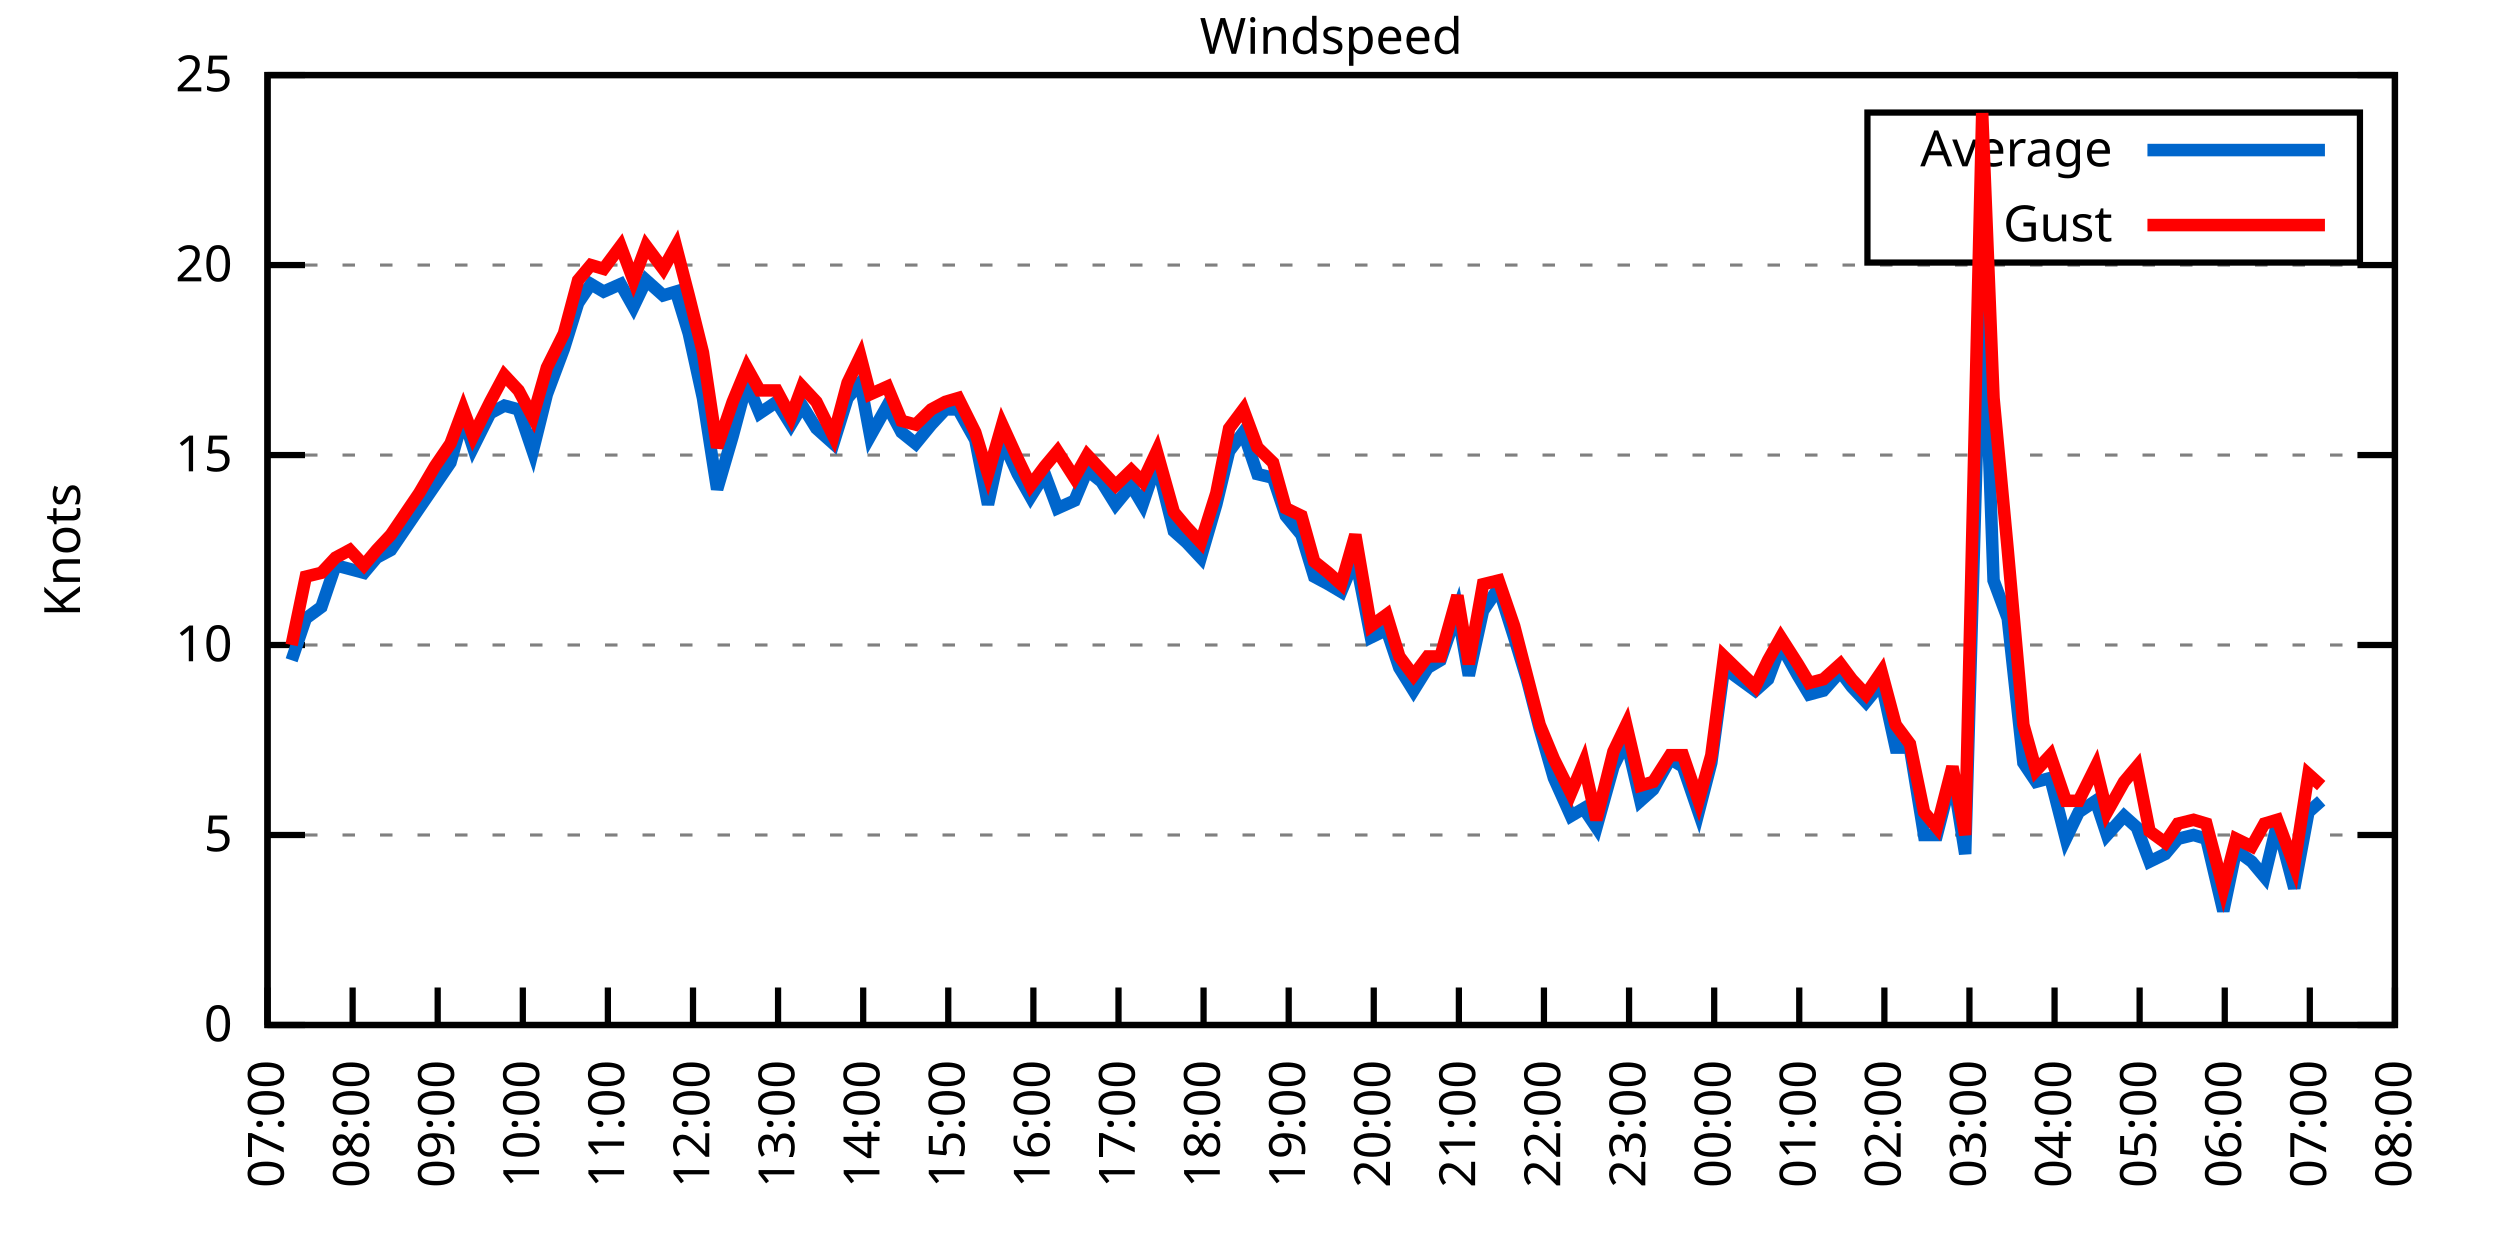
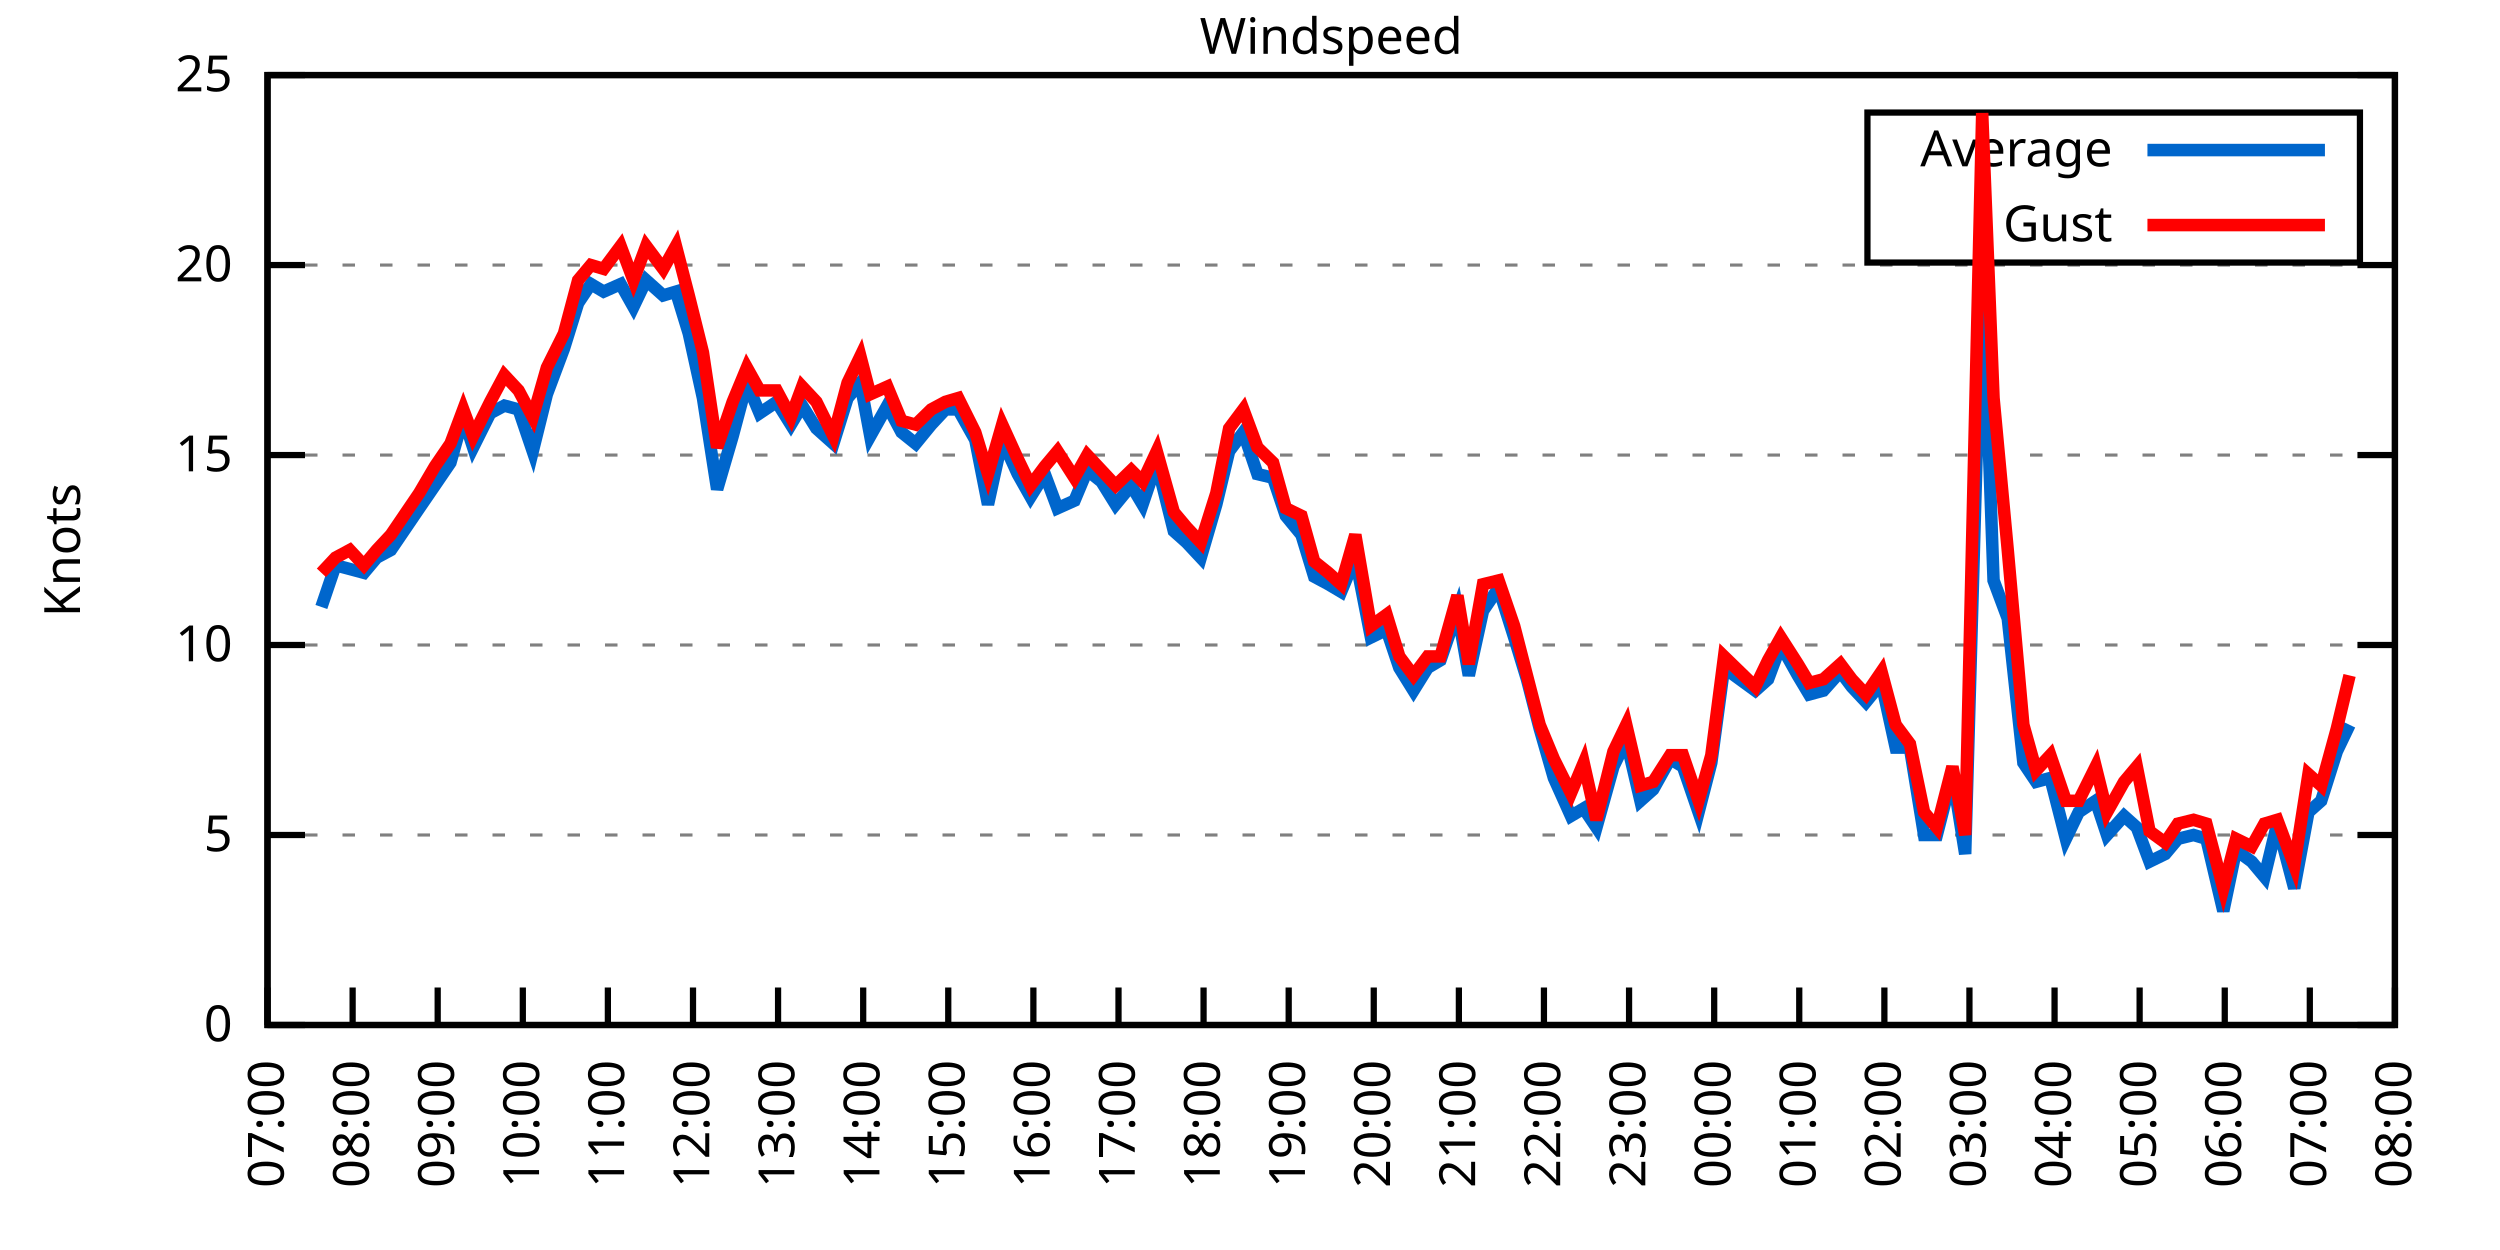
<svg xmlns="http://www.w3.org/2000/svg" xmlns:xlink="http://www.w3.org/1999/xlink" width="400" height="200" viewBox="0 0 400 200">
  <g id="gnuplot_canvas">
    <rect x="0" y="0" width="400" height="200" fill="none" />
    <defs>
      <circle id="gpDot" r="0.5" stroke-width="0.5" stroke="currentColor" />
      <path id="gpPt0" stroke-width="0.333" stroke="currentColor" d="M-1,0 h2 M0,-1 v2" />
      <path id="gpPt1" stroke-width="0.333" stroke="currentColor" d="M-1,-1 L1,1 M1,-1 L-1,1" />
      <path id="gpPt2" stroke-width="0.333" stroke="currentColor" d="M-1,0 L1,0 M0,-1 L0,1 M-1,-1 L1,1 M-1,1 L1,-1" />
      <rect id="gpPt3" stroke-width="0.333" stroke="currentColor" x="-1" y="-1" width="2" height="2" />
      <rect id="gpPt4" stroke-width="0.333" stroke="currentColor" fill="currentColor" x="-1" y="-1" width="2" height="2" />
      <circle id="gpPt5" stroke-width="0.333" stroke="currentColor" cx="0" cy="0" r="1" />
      <use xlink:href="#gpPt5" id="gpPt6" fill="currentColor" stroke="none" />
      <path id="gpPt7" stroke-width="0.333" stroke="currentColor" d="M0,-1.33 L-1.33,0.67 L1.33,0.67 z" />
      <use xlink:href="#gpPt7" id="gpPt8" fill="currentColor" stroke="none" />
      <use xlink:href="#gpPt7" id="gpPt9" stroke="currentColor" transform="rotate(180)" />
      <use xlink:href="#gpPt9" id="gpPt10" fill="currentColor" stroke="none" />
      <use xlink:href="#gpPt3" id="gpPt11" stroke="currentColor" transform="rotate(45)" />
      <use xlink:href="#gpPt11" id="gpPt12" fill="currentColor" stroke="none" />
      <path id="gpPt13" stroke-width="0.333" stroke="currentColor" d="M0,1.330 L1.265,0.411 L0.782,-1.067 L-0.782,-1.076 L-1.265,0.411 z" />
      <use xlink:href="#gpPt13" id="gpPt14" fill="currentColor" stroke="none" />
      <filter id="textbox" filterUnits="objectBoundingBox" x="0" y="0" height="1" width="1">
        <feFlood flood-color="white" flood-opacity="1" result="bgnd" />
        <feComposite in="SourceGraphic" in2="bgnd" operator="atop" />
      </filter>
      <filter id="greybox" filterUnits="objectBoundingBox" x="0" y="0" height="1" width="1">
        <feFlood flood-color="lightgrey" flood-opacity="1" result="grey" />
        <feComposite in="SourceGraphic" in2="grey" operator="atop" />
      </filter>
    </defs>
    <g fill="none" color="white" stroke="currentColor" stroke-width="1.00" stroke-linecap="butt" stroke-linejoin="miter">
</g>
    <g fill="none" color="black" stroke="currentColor" stroke-width="1.00" stroke-linecap="butt" stroke-linejoin="miter">
      <g stroke="none" shape-rendering="crispEdges">
        <polygon fill="rgb(255, 255, 255)" points="42.80,164.00 383.18,164.00 383.18,12.02 42.80,12.02 " />
      </g>
    </g>
    <g fill="none" color="black" stroke="currentColor" stroke-width="1.00" stroke-linecap="butt" stroke-linejoin="miter">
</g>
    <g fill="none" color="black" stroke="black" stroke-width="0.50" stroke-linecap="butt" stroke-linejoin="miter">
</g>
    <g fill="none" color="gray" stroke="currentColor" stroke-width="0.50" stroke-linecap="butt" stroke-linejoin="miter">
      <path stroke="gray" stroke-dasharray="2,4" class="gridline" d="M42.80,164.00 L383.19,164.00  " />
    </g>
    <g fill="none" color="gray" stroke="gray" stroke-width="1.00" stroke-linecap="butt" stroke-linejoin="miter">
</g>
    <g fill="none" color="black" stroke="currentColor" stroke-width="1.00" stroke-linecap="butt" stroke-linejoin="miter">
      <path stroke="black" d="M42.80,164.00 L48.80,164.00 M383.19,164.00 L377.19,164.00  " />
      <g transform="translate(37.20,166.60)" stroke="none" fill="black" font-family="Sans" font-size="8.00" text-anchor="end">
        <text>
          <tspan font-family="Sans"> 0</tspan>
        </text>
      </g>
    </g>
    <g fill="none" color="black" stroke="currentColor" stroke-width="1.00" stroke-linecap="butt" stroke-linejoin="miter">
</g>
    <g fill="none" color="black" stroke="black" stroke-width="0.50" stroke-linecap="butt" stroke-linejoin="miter">
</g>
    <g fill="none" color="gray" stroke="currentColor" stroke-width="0.50" stroke-linecap="butt" stroke-linejoin="miter">
      <path stroke="gray" stroke-dasharray="2,4" class="gridline" d="M42.80,133.60 L383.19,133.60  " />
    </g>
    <g fill="none" color="gray" stroke="gray" stroke-width="1.00" stroke-linecap="butt" stroke-linejoin="miter">
</g>
    <g fill="none" color="black" stroke="currentColor" stroke-width="1.00" stroke-linecap="butt" stroke-linejoin="miter">
      <path stroke="black" d="M42.80,133.60 L48.80,133.60 M383.19,133.60 L377.19,133.60  " />
      <g transform="translate(37.20,136.20)" stroke="none" fill="black" font-family="Sans" font-size="8.00" text-anchor="end">
        <text>
          <tspan font-family="Sans"> 5</tspan>
        </text>
      </g>
    </g>
    <g fill="none" color="black" stroke="currentColor" stroke-width="1.00" stroke-linecap="butt" stroke-linejoin="miter">
</g>
    <g fill="none" color="black" stroke="black" stroke-width="0.50" stroke-linecap="butt" stroke-linejoin="miter">
</g>
    <g fill="none" color="gray" stroke="currentColor" stroke-width="0.50" stroke-linecap="butt" stroke-linejoin="miter">
      <path stroke="gray" stroke-dasharray="2,4" class="gridline" d="M42.80,103.20 L383.19,103.20  " />
    </g>
    <g fill="none" color="gray" stroke="gray" stroke-width="1.00" stroke-linecap="butt" stroke-linejoin="miter">
</g>
    <g fill="none" color="black" stroke="currentColor" stroke-width="1.00" stroke-linecap="butt" stroke-linejoin="miter">
      <path stroke="black" d="M42.80,103.20 L48.80,103.20 M383.19,103.20 L377.19,103.20  " />
      <g transform="translate(37.20,105.80)" stroke="none" fill="black" font-family="Sans" font-size="8.00" text-anchor="end">
        <text>
          <tspan font-family="Sans"> 10</tspan>
        </text>
      </g>
    </g>
    <g fill="none" color="black" stroke="currentColor" stroke-width="1.00" stroke-linecap="butt" stroke-linejoin="miter">
</g>
    <g fill="none" color="black" stroke="black" stroke-width="0.50" stroke-linecap="butt" stroke-linejoin="miter">
</g>
    <g fill="none" color="gray" stroke="currentColor" stroke-width="0.50" stroke-linecap="butt" stroke-linejoin="miter">
      <path stroke="gray" stroke-dasharray="2,4" class="gridline" d="M42.80,72.81 L383.19,72.81  " />
    </g>
    <g fill="none" color="gray" stroke="gray" stroke-width="1.00" stroke-linecap="butt" stroke-linejoin="miter">
</g>
    <g fill="none" color="black" stroke="currentColor" stroke-width="1.00" stroke-linecap="butt" stroke-linejoin="miter">
      <path stroke="black" d="M42.80,72.81 L48.80,72.81 M383.19,72.81 L377.19,72.81  " />
      <g transform="translate(37.20,75.41)" stroke="none" fill="black" font-family="Sans" font-size="8.00" text-anchor="end">
        <text>
          <tspan font-family="Sans"> 15</tspan>
        </text>
      </g>
    </g>
    <g fill="none" color="black" stroke="currentColor" stroke-width="1.00" stroke-linecap="butt" stroke-linejoin="miter">
</g>
    <g fill="none" color="black" stroke="black" stroke-width="0.50" stroke-linecap="butt" stroke-linejoin="miter">
</g>
    <g fill="none" color="gray" stroke="currentColor" stroke-width="0.50" stroke-linecap="butt" stroke-linejoin="miter">
      <path stroke="gray" stroke-dasharray="2,4" class="gridline" d="M42.80,42.41 L383.19,42.41  " />
    </g>
    <g fill="none" color="gray" stroke="gray" stroke-width="1.00" stroke-linecap="butt" stroke-linejoin="miter">
</g>
    <g fill="none" color="black" stroke="currentColor" stroke-width="1.00" stroke-linecap="butt" stroke-linejoin="miter">
      <path stroke="black" d="M42.80,42.41 L48.80,42.41 M383.19,42.41 L377.19,42.41  " />
      <g transform="translate(37.20,45.01)" stroke="none" fill="black" font-family="Sans" font-size="8.00" text-anchor="end">
        <text>
          <tspan font-family="Sans"> 20</tspan>
        </text>
      </g>
    </g>
    <g fill="none" color="black" stroke="currentColor" stroke-width="1.00" stroke-linecap="butt" stroke-linejoin="miter">
</g>
    <g fill="none" color="black" stroke="black" stroke-width="0.50" stroke-linecap="butt" stroke-linejoin="miter">
</g>
    <g fill="none" color="gray" stroke="currentColor" stroke-width="0.50" stroke-linecap="butt" stroke-linejoin="miter">
      <path stroke="gray" stroke-dasharray="2,4" class="gridline" d="M42.80,12.01 L383.19,12.01  " />
    </g>
    <g fill="none" color="gray" stroke="gray" stroke-width="1.00" stroke-linecap="butt" stroke-linejoin="miter">
</g>
    <g fill="none" color="black" stroke="currentColor" stroke-width="1.00" stroke-linecap="butt" stroke-linejoin="miter">
      <path stroke="black" d="M42.80,12.01 L48.80,12.01 M383.19,12.01 L377.19,12.01  " />
      <g transform="translate(37.20,14.61)" stroke="none" fill="black" font-family="Sans" font-size="8.00" text-anchor="end">
        <text>
          <tspan font-family="Sans"> 25</tspan>
        </text>
      </g>
    </g>
    <g fill="none" color="black" stroke="currentColor" stroke-width="1.00" stroke-linecap="butt" stroke-linejoin="miter">
      <path stroke="black" d="M42.80,164.00 L42.80,158.00  " />
      <g transform="translate(45.40,169.60) rotate(270.00)" stroke="none" fill="black" font-family="Sans" font-size="8.00" text-anchor="end">
        <text>
          <tspan font-family="Sans">07:00</tspan>
        </text>
      </g>
    </g>
    <g fill="none" color="black" stroke="currentColor" stroke-width="1.00" stroke-linecap="butt" stroke-linejoin="miter">
      <path stroke="black" d="M56.42,164.00 L56.42,158.00  " />
      <g transform="translate(59.02,169.60) rotate(270.00)" stroke="none" fill="black" font-family="Sans" font-size="8.00" text-anchor="end">
        <text>
          <tspan font-family="Sans">08:00</tspan>
        </text>
      </g>
    </g>
    <g fill="none" color="black" stroke="currentColor" stroke-width="1.00" stroke-linecap="butt" stroke-linejoin="miter">
      <path stroke="black" d="M70.03,164.00 L70.03,158.00  " />
      <g transform="translate(72.63,169.60) rotate(270.00)" stroke="none" fill="black" font-family="Sans" font-size="8.00" text-anchor="end">
        <text>
          <tspan font-family="Sans">09:00</tspan>
        </text>
      </g>
    </g>
    <g fill="none" color="black" stroke="currentColor" stroke-width="1.00" stroke-linecap="butt" stroke-linejoin="miter">
      <path stroke="black" d="M83.65,164.00 L83.65,158.00  " />
      <g transform="translate(86.25,169.60) rotate(270.00)" stroke="none" fill="black" font-family="Sans" font-size="8.00" text-anchor="end">
        <text>
          <tspan font-family="Sans">10:00</tspan>
        </text>
      </g>
    </g>
    <g fill="none" color="black" stroke="currentColor" stroke-width="1.00" stroke-linecap="butt" stroke-linejoin="miter">
      <path stroke="black" d="M97.26,164.00 L97.26,158.00  " />
      <g transform="translate(99.86,169.60) rotate(270.00)" stroke="none" fill="black" font-family="Sans" font-size="8.00" text-anchor="end">
        <text>
          <tspan font-family="Sans">11:00</tspan>
        </text>
      </g>
    </g>
    <g fill="none" color="black" stroke="currentColor" stroke-width="1.00" stroke-linecap="butt" stroke-linejoin="miter">
      <path stroke="black" d="M110.88,164.00 L110.88,158.00  " />
      <g transform="translate(113.48,169.60) rotate(270.00)" stroke="none" fill="black" font-family="Sans" font-size="8.00" text-anchor="end">
        <text>
          <tspan font-family="Sans">12:00</tspan>
        </text>
      </g>
    </g>
    <g fill="none" color="black" stroke="currentColor" stroke-width="1.00" stroke-linecap="butt" stroke-linejoin="miter">
      <path stroke="black" d="M124.49,164.00 L124.49,158.00  " />
      <g transform="translate(127.09,169.60) rotate(270.00)" stroke="none" fill="black" font-family="Sans" font-size="8.00" text-anchor="end">
        <text>
          <tspan font-family="Sans">13:00</tspan>
        </text>
      </g>
    </g>
    <g fill="none" color="black" stroke="currentColor" stroke-width="1.00" stroke-linecap="butt" stroke-linejoin="miter">
      <path stroke="black" d="M138.11,164.00 L138.11,158.00  " />
      <g transform="translate(140.71,169.60) rotate(270.00)" stroke="none" fill="black" font-family="Sans" font-size="8.00" text-anchor="end">
        <text>
          <tspan font-family="Sans">14:00</tspan>
        </text>
      </g>
    </g>
    <g fill="none" color="black" stroke="currentColor" stroke-width="1.00" stroke-linecap="butt" stroke-linejoin="miter">
      <path stroke="black" d="M151.72,164.00 L151.72,158.00  " />
      <g transform="translate(154.32,169.60) rotate(270.00)" stroke="none" fill="black" font-family="Sans" font-size="8.00" text-anchor="end">
        <text>
          <tspan font-family="Sans">15:00</tspan>
        </text>
      </g>
    </g>
    <g fill="none" color="black" stroke="currentColor" stroke-width="1.00" stroke-linecap="butt" stroke-linejoin="miter">
      <path stroke="black" d="M165.34,164.00 L165.34,158.00  " />
      <g transform="translate(167.94,169.60) rotate(270.00)" stroke="none" fill="black" font-family="Sans" font-size="8.00" text-anchor="end">
        <text>
          <tspan font-family="Sans">16:00</tspan>
        </text>
      </g>
    </g>
    <g fill="none" color="black" stroke="currentColor" stroke-width="1.00" stroke-linecap="butt" stroke-linejoin="miter">
      <path stroke="black" d="M178.96,164.00 L178.96,158.00  " />
      <g transform="translate(181.56,169.60) rotate(270.00)" stroke="none" fill="black" font-family="Sans" font-size="8.00" text-anchor="end">
        <text>
          <tspan font-family="Sans">17:00</tspan>
        </text>
      </g>
    </g>
    <g fill="none" color="black" stroke="currentColor" stroke-width="1.00" stroke-linecap="butt" stroke-linejoin="miter">
      <path stroke="black" d="M192.57,164.00 L192.57,158.00  " />
      <g transform="translate(195.17,169.60) rotate(270.00)" stroke="none" fill="black" font-family="Sans" font-size="8.00" text-anchor="end">
        <text>
          <tspan font-family="Sans">18:00</tspan>
        </text>
      </g>
    </g>
    <g fill="none" color="black" stroke="currentColor" stroke-width="1.00" stroke-linecap="butt" stroke-linejoin="miter">
      <path stroke="black" d="M206.19,164.00 L206.19,158.00  " />
      <g transform="translate(208.79,169.60) rotate(270.00)" stroke="none" fill="black" font-family="Sans" font-size="8.00" text-anchor="end">
        <text>
          <tspan font-family="Sans">19:00</tspan>
        </text>
      </g>
    </g>
    <g fill="none" color="black" stroke="currentColor" stroke-width="1.00" stroke-linecap="butt" stroke-linejoin="miter">
      <path stroke="black" d="M219.80,164.00 L219.80,158.00  " />
      <g transform="translate(222.40,169.60) rotate(270.00)" stroke="none" fill="black" font-family="Sans" font-size="8.00" text-anchor="end">
        <text>
          <tspan font-family="Sans">20:00</tspan>
        </text>
      </g>
    </g>
    <g fill="none" color="black" stroke="currentColor" stroke-width="1.00" stroke-linecap="butt" stroke-linejoin="miter">
      <path stroke="black" d="M233.42,164.00 L233.42,158.00  " />
      <g transform="translate(236.02,169.60) rotate(270.00)" stroke="none" fill="black" font-family="Sans" font-size="8.00" text-anchor="end">
        <text>
          <tspan font-family="Sans">21:00</tspan>
        </text>
      </g>
    </g>
    <g fill="none" color="black" stroke="currentColor" stroke-width="1.00" stroke-linecap="butt" stroke-linejoin="miter">
      <path stroke="black" d="M247.03,164.00 L247.03,158.00  " />
      <g transform="translate(249.63,169.60) rotate(270.00)" stroke="none" fill="black" font-family="Sans" font-size="8.00" text-anchor="end">
        <text>
          <tspan font-family="Sans">22:00</tspan>
        </text>
      </g>
    </g>
    <g fill="none" color="black" stroke="currentColor" stroke-width="1.00" stroke-linecap="butt" stroke-linejoin="miter">
      <path stroke="black" d="M260.65,164.00 L260.65,158.00  " />
      <g transform="translate(263.25,169.60) rotate(270.00)" stroke="none" fill="black" font-family="Sans" font-size="8.00" text-anchor="end">
        <text>
          <tspan font-family="Sans">23:00</tspan>
        </text>
      </g>
    </g>
    <g fill="none" color="black" stroke="currentColor" stroke-width="1.00" stroke-linecap="butt" stroke-linejoin="miter">
      <path stroke="black" d="M274.27,164.00 L274.27,158.00  " />
      <g transform="translate(276.87,169.60) rotate(270.00)" stroke="none" fill="black" font-family="Sans" font-size="8.00" text-anchor="end">
        <text>
          <tspan font-family="Sans">00:00</tspan>
        </text>
      </g>
    </g>
    <g fill="none" color="black" stroke="currentColor" stroke-width="1.00" stroke-linecap="butt" stroke-linejoin="miter">
      <path stroke="black" d="M287.88,164.00 L287.88,158.00  " />
      <g transform="translate(290.48,169.60) rotate(270.00)" stroke="none" fill="black" font-family="Sans" font-size="8.00" text-anchor="end">
        <text>
          <tspan font-family="Sans">01:00</tspan>
        </text>
      </g>
    </g>
    <g fill="none" color="black" stroke="currentColor" stroke-width="1.00" stroke-linecap="butt" stroke-linejoin="miter">
      <path stroke="black" d="M301.50,164.00 L301.50,158.00  " />
      <g transform="translate(304.10,169.60) rotate(270.00)" stroke="none" fill="black" font-family="Sans" font-size="8.00" text-anchor="end">
        <text>
          <tspan font-family="Sans">02:00</tspan>
        </text>
      </g>
    </g>
    <g fill="none" color="black" stroke="currentColor" stroke-width="1.00" stroke-linecap="butt" stroke-linejoin="miter">
      <path stroke="black" d="M315.11,164.00 L315.11,158.00  " />
      <g transform="translate(317.71,169.60) rotate(270.00)" stroke="none" fill="black" font-family="Sans" font-size="8.00" text-anchor="end">
        <text>
          <tspan font-family="Sans">03:00</tspan>
        </text>
      </g>
    </g>
    <g fill="none" color="black" stroke="currentColor" stroke-width="1.00" stroke-linecap="butt" stroke-linejoin="miter">
      <path stroke="black" d="M328.73,164.00 L328.73,158.00  " />
      <g transform="translate(331.33,169.60) rotate(270.00)" stroke="none" fill="black" font-family="Sans" font-size="8.00" text-anchor="end">
        <text>
          <tspan font-family="Sans">04:00</tspan>
        </text>
      </g>
    </g>
    <g fill="none" color="black" stroke="currentColor" stroke-width="1.00" stroke-linecap="butt" stroke-linejoin="miter">
      <path stroke="black" d="M342.34,164.00 L342.34,158.00  " />
      <g transform="translate(344.94,169.60) rotate(270.00)" stroke="none" fill="black" font-family="Sans" font-size="8.00" text-anchor="end">
        <text>
          <tspan font-family="Sans">05:00</tspan>
        </text>
      </g>
    </g>
    <g fill="none" color="black" stroke="currentColor" stroke-width="1.00" stroke-linecap="butt" stroke-linejoin="miter">
      <path stroke="black" d="M355.96,164.00 L355.96,158.00  " />
      <g transform="translate(358.56,169.60) rotate(270.00)" stroke="none" fill="black" font-family="Sans" font-size="8.00" text-anchor="end">
        <text>
          <tspan font-family="Sans">06:00</tspan>
        </text>
      </g>
    </g>
    <g fill="none" color="black" stroke="currentColor" stroke-width="1.00" stroke-linecap="butt" stroke-linejoin="miter">
      <path stroke="black" d="M369.57,164.00 L369.57,158.00  " />
      <g transform="translate(372.17,169.60) rotate(270.00)" stroke="none" fill="black" font-family="Sans" font-size="8.00" text-anchor="end">
        <text>
          <tspan font-family="Sans">07:00</tspan>
        </text>
      </g>
    </g>
    <g fill="none" color="black" stroke="currentColor" stroke-width="1.00" stroke-linecap="butt" stroke-linejoin="miter">
      <path stroke="black" d="M383.19,164.00 L383.19,158.00  " />
      <g transform="translate(385.79,169.60) rotate(270.00)" stroke="none" fill="black" font-family="Sans" font-size="8.00" text-anchor="end">
        <text>
          <tspan font-family="Sans">08:00</tspan>
        </text>
      </g>
    </g>
    <g fill="none" color="black" stroke="currentColor" stroke-width="1.00" stroke-linecap="butt" stroke-linejoin="miter">
</g>
    <g fill="none" color="black" stroke="currentColor" stroke-width="1.00" stroke-linecap="butt" stroke-linejoin="miter">
      <path stroke="black" d="M42.80,12.01 L42.80,164.00 L383.19,164.00 L383.19,12.01 L42.80,12.01 Z  " />
    </g>
    <g fill="none" color="black" stroke="currentColor" stroke-width="1.00" stroke-linecap="butt" stroke-linejoin="miter">
</g>
    <g fill="none" color="black" stroke="currentColor" stroke-width="1.00" stroke-linecap="butt" stroke-linejoin="miter">
      <path stroke="black" d="M298.79,42.01 L298.79,18.01 L377.59,18.01 L377.59,42.01 L298.79,42.01 Z  " />
    </g>
    <g id="Windspeed_plot_1">
      <g fill="none" color="white" stroke="black" stroke-width="2.00" stroke-linecap="butt" stroke-linejoin="miter">
</g>
      <g fill="none" color="black" stroke="currentColor" stroke-width="2.00" stroke-linecap="butt" stroke-linejoin="miter">
        <g transform="translate(337.99,26.61)" stroke="none" fill="black" font-family="Sans" font-size="8.00" text-anchor="end">
          <text>
            <tspan font-family="Sans">Average</tspan>
          </text>
        </g>
      </g>
      <g fill="none" color="black" stroke="currentColor" stroke-width="2.00" stroke-linecap="butt" stroke-linejoin="miter">
-         <path stroke="rgb(  0, 102, 204)" d="M343.59,24.01 L371.99,24.01 M46.66,105.64 L48.93,98.95 L51.42,97.12 L53.69,90.44 L55.96,91.04 L58.23,91.65   L60.27,89.22 L62.54,88.00 L67.08,81.32 L69.58,77.67 L72.07,74.02 L74.12,66.73 L75.70,71.59 L78.43,66.12   L80.70,64.90 L82.97,65.51 L85.24,72.20 L87.50,63.08 L90.23,55.78 L92.50,48.49 L94.54,45.45 L96.58,46.66   L99.30,45.45 L101.35,49.10 L103.39,44.84 L106.11,47.27 L108.15,46.66 L110.20,53.35 L112.47,63.69 L114.74,78.28   L117.23,69.77 L119.50,61.25 L121.54,66.12 L124.27,64.29 L126.54,67.94 L128.35,64.90 L130.62,68.55 L133.34,70.98   L135.61,63.69 L137.66,61.25 L139.24,69.77 L141.97,64.90 L144.24,69.16 L146.51,70.98 L149.00,67.94 L151.27,65.51   L153.31,65.51 L156.04,70.37 L158.08,80.71 L160.35,70.37 L162.84,75.85 L164.89,79.49 L167.16,75.85 L169.20,81.32   L171.92,80.10 L173.96,75.24 L176.23,77.06 L178.50,80.71 L181.00,77.67 L182.81,80.71 L185.08,74.02 L187.81,84.97   L189.85,86.79 L192.12,89.22 L194.61,80.71 L196.66,72.20 L198.93,69.16 L201.19,75.85 L203.69,76.45 L205.73,82.53   L208.23,85.57 L210.27,92.26 L212.54,93.48 L214.58,94.69 L216.85,89.22 L219.35,101.99 L221.85,100.77 L223.89,106.85   L226.16,110.50 L228.43,106.85 L230.47,105.64 L233.19,97.73 L235.01,108.07 L237.28,97.73 L239.77,94.08 L242.27,101.99   L244.31,108.68 L246.35,116.58 L248.62,124.48 L251.35,130.56 L253.39,129.35 L255.43,132.39 L258.15,122.66 L260.20,118.40   L262.47,128.13 L264.51,126.31 L267.23,121.44 L269.27,122.66 L271.77,129.95 L273.81,122.05 L275.85,106.85 L280.85,110.50   L282.89,108.68 L284.93,103.20 L287.65,108.07 L289.47,111.11 L291.74,110.50 L294.46,107.46 L296.28,109.89 L298.55,112.32   L301.04,109.28 L303.31,119.62 L305.58,119.62 L307.85,133.60 L309.89,133.60 L312.39,123.87 L314.43,136.64 L317.15,41.80   L318.97,92.87 L321.24,98.95 L323.74,122.05 L325.78,125.09 L328.05,124.48 L330.54,134.21 L332.59,129.95 L335.31,128.13   L337.12,133.60 L339.85,130.56 L341.89,132.39 L343.93,137.86 L346.43,136.64 L348.47,134.21 L350.97,133.60 L353.01,134.21   L355.73,145.76 L357.77,136.03 L360.27,137.86 L362.31,140.29 L364.36,131.78 L367.08,142.11 L369.35,129.95 L371.39,128.13    " />
+         <path stroke="rgb(  0, 102, 204)" d="M343.59,24.01 L371.99,24.01 M51.42,97.12 L53.69,90.44 L55.96,91.04 L58.23,91.65 L60.27,89.22 L62.54,88.00   L67.08,81.32 L69.58,77.67 L72.07,74.02 L74.12,66.73 L75.70,71.59 L78.43,66.12 L80.70,64.90 L82.97,65.51   L85.24,72.20 L87.50,63.08 L90.23,55.78 L92.50,48.49 L94.54,45.45 L96.58,46.66 L99.30,45.45 L101.35,49.10   L103.39,44.84 L106.11,47.27 L108.15,46.66 L110.20,53.35 L112.47,63.69 L114.74,78.28 L117.23,69.77 L119.50,61.25   L121.54,66.12 L124.27,64.29 L126.54,67.94 L128.35,64.90 L130.62,68.55 L133.34,70.98 L135.61,63.69 L137.66,61.25   L139.24,69.77 L141.97,64.90 L144.24,69.16 L146.51,70.98 L149.00,67.94 L151.27,65.51 L153.31,65.51 L156.04,70.37   L158.08,80.71 L160.35,70.37 L162.84,75.85 L164.89,79.49 L167.16,75.85 L169.20,81.32 L171.92,80.10 L173.96,75.24   L176.23,77.06 L178.50,80.71 L181.00,77.67 L182.81,80.71 L185.08,74.02 L187.81,84.97 L189.85,86.79 L192.12,89.22   L194.61,80.71 L196.66,72.20 L198.93,69.16 L201.19,75.85 L203.69,76.45 L205.73,82.53 L208.23,85.57 L210.27,92.26   L212.54,93.48 L214.58,94.69 L216.85,89.22 L219.35,101.99 L221.85,100.77 L223.89,106.85 L226.16,110.50 L228.43,106.85   L230.47,105.64 L233.19,97.73 L235.01,108.07 L237.28,97.73 L239.77,94.08 L242.27,101.99 L244.31,108.68 L246.35,116.58   L248.62,124.48 L251.35,130.56 L253.39,129.35 L255.43,132.39 L258.15,122.66 L260.20,118.40 L262.47,128.13 L264.51,126.31   L267.23,121.44 L269.27,122.66 L271.77,129.95 L273.81,122.05 L275.85,106.85 L280.85,110.50 L282.89,108.68 L284.93,103.20   L287.65,108.07 L289.47,111.11 L291.74,110.50 L294.46,107.46 L296.28,109.89 L298.55,112.32 L301.04,109.28 L303.31,119.62   L305.58,119.62 L307.85,133.60 L309.89,133.60 L312.39,123.87 L314.43,136.64 L317.15,41.80 L318.97,92.87 L321.24,98.95   L323.74,122.05 L325.78,125.09 L328.05,124.48 L330.54,134.21 L332.59,129.95 L335.31,128.13 L337.12,133.60 L339.85,130.56   L341.89,132.39 L343.93,137.86 L346.43,136.64 L348.47,134.21 L350.97,133.60 L353.01,134.21 L355.73,145.76 L357.77,136.03   L360.27,137.86 L362.31,140.29 L364.36,131.78 L367.08,142.11 L369.35,129.95 L371.39,128.13 L373.89,120.23 L375.93,115.97    " />
      </g>
    </g>
    <g id="Windspeed_plot_2">
      <g fill="none" color="black" stroke="currentColor" stroke-width="2.00" stroke-linecap="butt" stroke-linejoin="miter">
        <g transform="translate(337.99,38.61)" stroke="none" fill="black" font-family="Sans" font-size="8.00" text-anchor="end">
          <text>
            <tspan font-family="Sans">Gust</tspan>
          </text>
        </g>
      </g>
      <g fill="none" color="black" stroke="currentColor" stroke-width="2.00" stroke-linecap="butt" stroke-linejoin="miter">
-         <path stroke="rgb(255,   0,   0)" d="M343.59,36.01 L371.99,36.01 M46.66,103.20 L48.93,92.26 L51.42,91.65 L53.69,89.22 L55.96,88.00 L58.23,90.44   L60.27,88.00 L62.54,85.57 L67.08,78.89 L69.58,74.63 L72.07,70.98 L74.12,65.51 L75.70,69.77 L78.43,64.29   L80.70,60.04 L82.97,62.47 L85.24,66.73 L87.50,58.82 L90.23,53.35 L92.50,44.84 L94.54,42.41 L96.58,43.02   L99.30,39.37 L101.35,44.84 L103.39,39.37 L106.11,43.02 L108.15,39.37 L110.20,47.27 L112.47,56.39 L114.74,71.59   L117.23,64.29 L119.50,58.82 L121.54,62.47 L124.27,62.47 L126.54,66.73 L128.35,61.86 L130.62,64.29 L133.34,69.77   L135.61,61.25 L137.66,57.00 L139.24,63.08 L141.97,61.86 L144.24,67.33 L146.51,67.94 L149.00,65.51 L151.27,64.29   L153.31,63.69 L156.04,69.16 L158.08,75.85 L160.35,67.94 L162.84,73.41 L164.89,77.67 L167.16,74.63 L169.20,72.20   L171.92,76.45 L173.96,72.81 L176.23,75.24 L178.50,77.67 L181.00,75.24 L182.81,77.06 L185.08,72.20 L187.81,81.93   L189.85,84.36 L192.12,86.79 L194.61,78.89 L196.66,68.55 L198.93,65.51 L201.19,71.59 L203.69,74.02 L205.73,81.32   L208.23,82.53 L210.27,89.83 L212.54,91.65 L214.58,93.48 L216.85,85.57 L219.35,100.16 L221.85,98.34 L223.89,105.03   L226.16,108.07 L228.43,105.03 L230.47,105.03 L233.19,95.30 L235.01,106.24 L237.28,93.48 L239.77,92.87 L242.27,100.16   L244.31,108.07 L246.35,115.97 L248.62,121.44 L251.35,126.91 L253.39,122.05 L255.43,131.17 L258.15,120.23 L260.20,115.97   L262.47,125.70 L264.51,125.09 L267.23,120.83 L269.27,120.83 L271.77,128.13 L273.81,120.83 L275.85,105.03 L280.85,109.89   L282.89,105.64 L284.93,101.99 L287.65,106.24 L289.47,109.28 L291.74,108.68 L294.46,106.24 L296.28,108.68 L298.55,111.11   L301.04,107.46 L303.31,115.97 L305.58,119.01 L307.85,129.95 L309.89,132.39 L312.39,122.66 L314.43,133.60 L317.15,18.09   L318.97,63.69 L321.24,88.00 L323.74,115.97 L325.78,123.27 L328.05,120.83 L330.54,128.13 L332.59,128.13 L335.31,122.66   L337.12,129.95 L339.85,125.09 L341.89,122.66 L343.93,132.99 L346.43,134.82 L348.47,131.78 L350.97,131.17 L353.01,131.78   L355.73,142.11 L357.77,134.21 L360.27,135.43 L362.31,131.78 L364.36,131.17 L367.08,138.47 L369.35,123.87 L371.39,125.70    " />
+         <path stroke="rgb(255,   0,   0)" d="M343.59,36.01 L371.99,36.01 M51.42,91.65 L53.69,89.22 L55.96,88.00 L58.23,90.44 L60.27,88.00 L62.54,85.57   L67.08,78.89 L69.58,74.63 L72.07,70.98 L74.12,65.51 L75.70,69.77 L78.43,64.29 L80.70,60.04 L82.97,62.47   L85.24,66.73 L87.50,58.82 L90.23,53.35 L92.50,44.84 L94.54,42.41 L96.58,43.02 L99.30,39.37 L101.35,44.84   L103.39,39.37 L106.11,43.02 L108.15,39.37 L110.20,47.27 L112.47,56.39 L114.74,71.59 L117.23,64.29 L119.50,58.82   L121.54,62.47 L124.27,62.47 L126.54,66.73 L128.35,61.86 L130.62,64.29 L133.34,69.77 L135.61,61.25 L137.66,57.00   L139.24,63.08 L141.97,61.86 L144.24,67.33 L146.51,67.94 L149.00,65.51 L151.27,64.29 L153.31,63.69 L156.04,69.16   L158.08,75.85 L160.35,67.94 L162.84,73.41 L164.89,77.67 L167.16,74.63 L169.20,72.20 L171.92,76.45 L173.96,72.81   L176.23,75.24 L178.50,77.67 L181.00,75.24 L182.81,77.06 L185.08,72.20 L187.81,81.93 L189.85,84.36 L192.12,86.79   L194.61,78.89 L196.66,68.55 L198.93,65.51 L201.19,71.59 L203.69,74.02 L205.73,81.32 L208.23,82.53 L210.27,89.83   L212.54,91.65 L214.58,93.48 L216.85,85.57 L219.35,100.16 L221.85,98.34 L223.89,105.03 L226.16,108.07 L228.43,105.03   L230.47,105.03 L233.19,95.30 L235.01,106.24 L237.28,93.48 L239.77,92.87 L242.27,100.16 L244.31,108.07 L246.35,115.97   L248.62,121.44 L251.35,126.91 L253.39,122.05 L255.43,131.17 L258.15,120.23 L260.20,115.97 L262.47,125.70 L264.51,125.09   L267.23,120.83 L269.27,120.83 L271.77,128.13 L273.81,120.83 L275.85,105.03 L280.85,109.89 L282.89,105.64 L284.93,101.99   L287.65,106.24 L289.47,109.28 L291.74,108.68 L294.46,106.24 L296.28,108.68 L298.55,111.11 L301.04,107.46 L303.31,115.97   L305.58,119.01 L307.85,129.95 L309.89,132.39 L312.39,122.66 L314.43,133.60 L317.15,18.09 L318.97,63.69 L321.24,88.00   L323.74,115.97 L325.78,123.27 L328.05,120.83 L330.54,128.13 L332.59,128.13 L335.31,122.66 L337.12,129.95 L339.85,125.09   L341.89,122.66 L343.93,132.99 L346.43,134.82 L348.47,131.78 L350.97,131.17 L353.01,131.78 L355.73,142.11 L357.77,134.21   L360.27,135.43 L362.31,131.78 L364.36,131.17 L367.08,138.47 L369.35,123.87 L371.39,125.70 L373.89,116.58 L375.93,108.07    " />
      </g>
    </g>
    <g fill="none" color="black" stroke="currentColor" stroke-width="2.00" stroke-linecap="butt" stroke-linejoin="miter">
</g>
    <g fill="none" color="black" stroke="black" stroke-width="1.00" stroke-linecap="butt" stroke-linejoin="miter">
</g>
    <g fill="none" color="black" stroke="currentColor" stroke-width="1.00" stroke-linecap="butt" stroke-linejoin="miter">
      <path stroke="black" d="M42.80,12.01 L42.80,164.00 L383.19,164.00 L383.19,12.01 L42.80,12.01 Z  " />
      <g transform="translate(12.80,88.01) rotate(270.00)" stroke="none" fill="black" font-family="Sans" font-size="8.00" text-anchor="middle">
        <text>
          <tspan font-family="Sans">Knots</tspan>
        </text>
      </g>
    </g>
    <g fill="none" color="black" stroke="currentColor" stroke-width="1.00" stroke-linecap="butt" stroke-linejoin="miter">
</g>
    <g fill="none" color="black" stroke="currentColor" stroke-width="1.00" stroke-linecap="butt" stroke-linejoin="miter">
      <g transform="translate(212.99,8.61)" stroke="none" fill="black" font-family="Sans" font-size="8.00" text-anchor="middle">
        <text>
          <tspan font-family="Sans">Windspeed</tspan>
        </text>
      </g>
    </g>
    <g fill="none" color="black" stroke="currentColor" stroke-width="1.00" stroke-linecap="butt" stroke-linejoin="miter">
</g>
  </g>
</svg>
